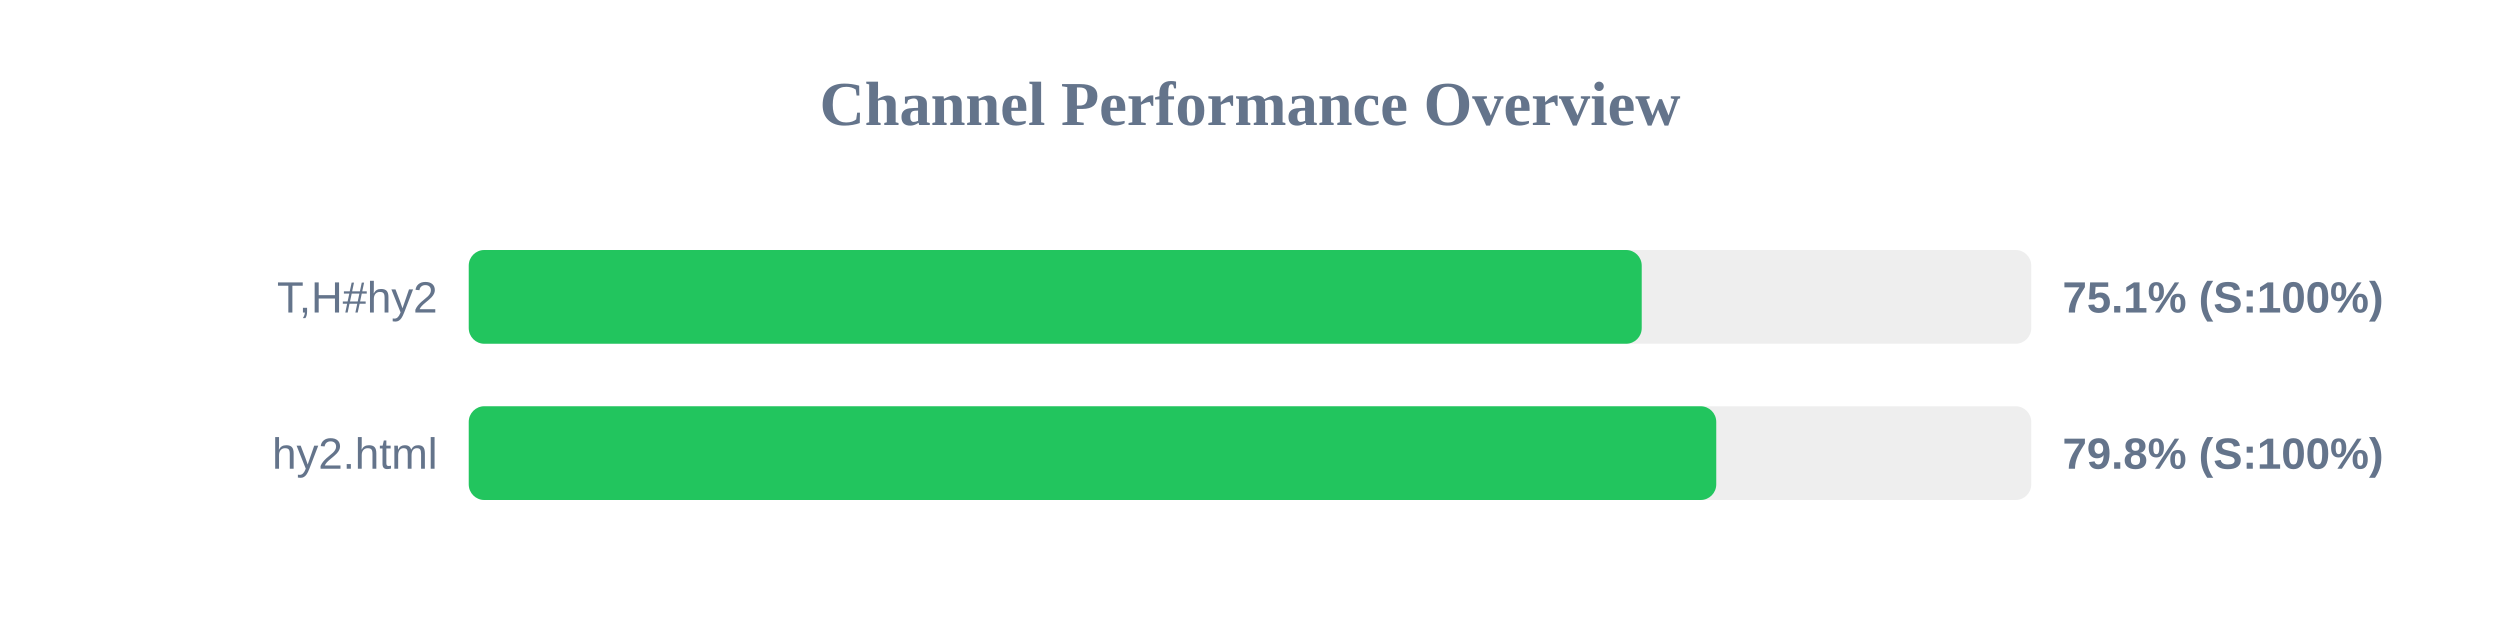
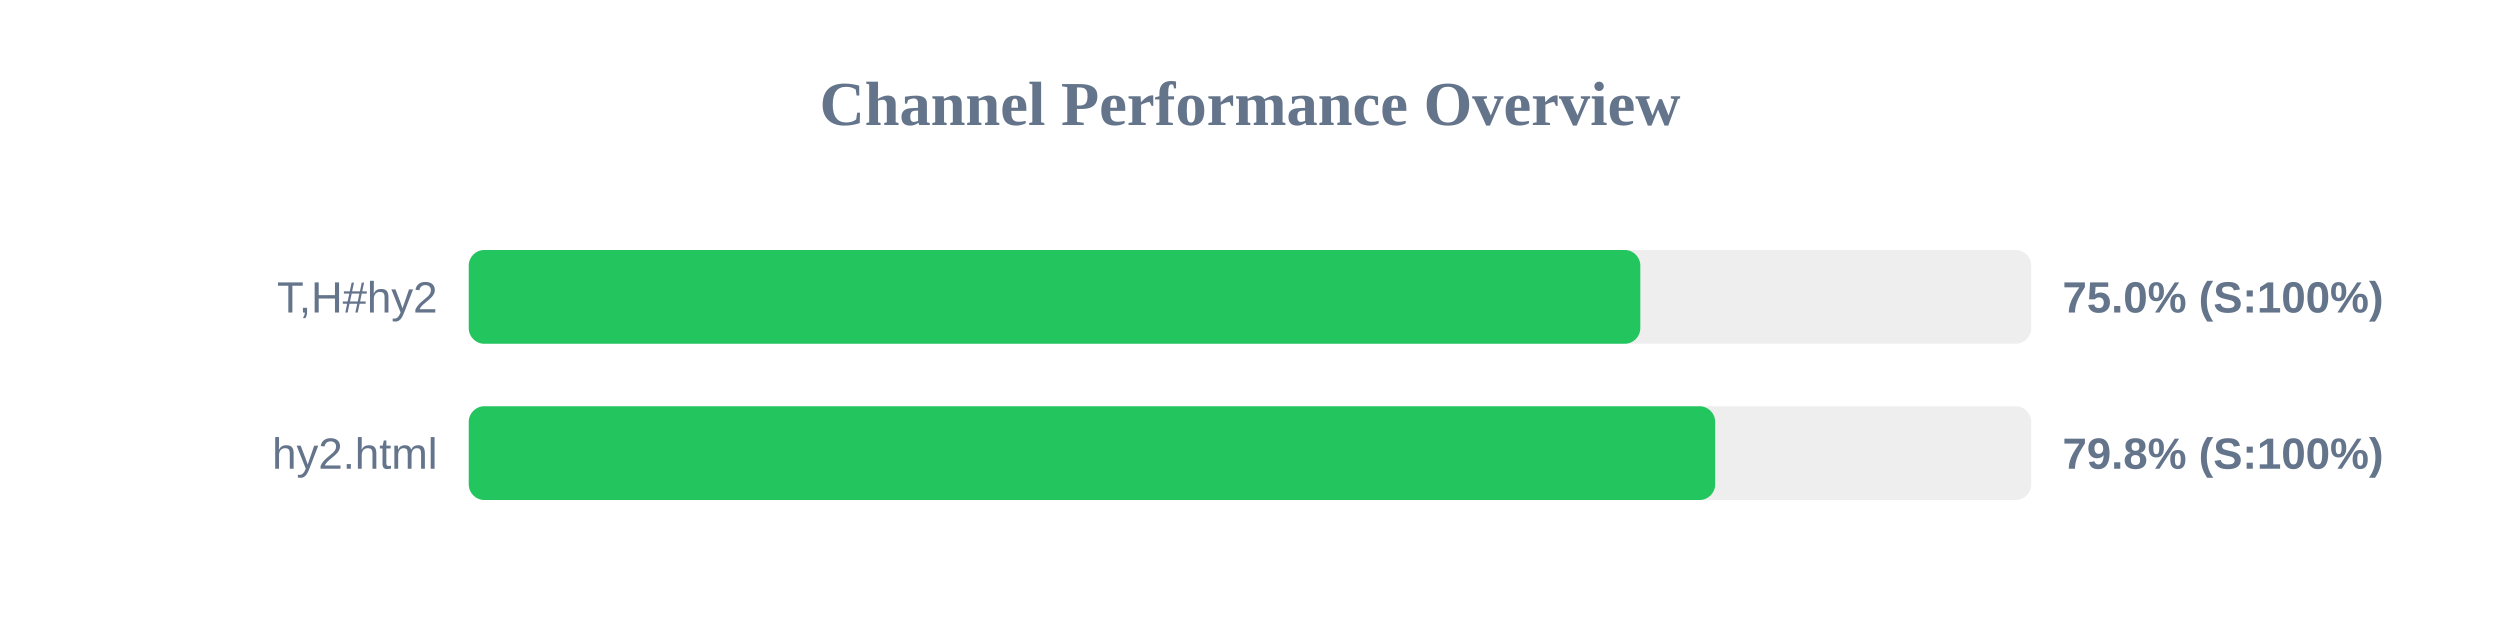
<svg xmlns="http://www.w3.org/2000/svg" width="800" height="200" version="1.1">
  <style>
        .row { font: 14px Arial; fill: #64748b; }
        .score { font: bold 14px Arial; fill: #64748b; }
    </style>
  <text x="400" y="40" text-anchor="middle" font-size="20px" font-weight="bold" fill="#64748b">Channel Performance Overview</text>
  <rect x="150" y="80" width="500" height="30" fill="#eee" rx="5" />
-   <rect x="150" y="80" width="375.35" height="30" fill="#22c55e" rx="5" />
+   <rect x="150" y="80" width="374.9" height="30" fill="#22c55e" rx="5" />
  <text x="140" y="100" text-anchor="end" class="row">T,H#hy2</text>
-   <text x="660" y="100" text-anchor="start" class="score">75.1% (S:100%)</text>
+   <text x="660" y="100" text-anchor="start" class="score">75.0% (S:100%)</text>
  <rect x="150" y="130" width="500" height="30" fill="#eee" rx="5" />
-   <rect x="150" y="130" width="399.2" height="30" fill="#22c55e" rx="5" />
+   <rect x="150" y="130" width="398.85" height="30" fill="#22c55e" rx="5" />
  <text x="140" y="150" text-anchor="end" class="row">hy2.html</text>
  <text x="660" y="150" text-anchor="start" class="score">79.8% (S:100%)</text>
</svg>
